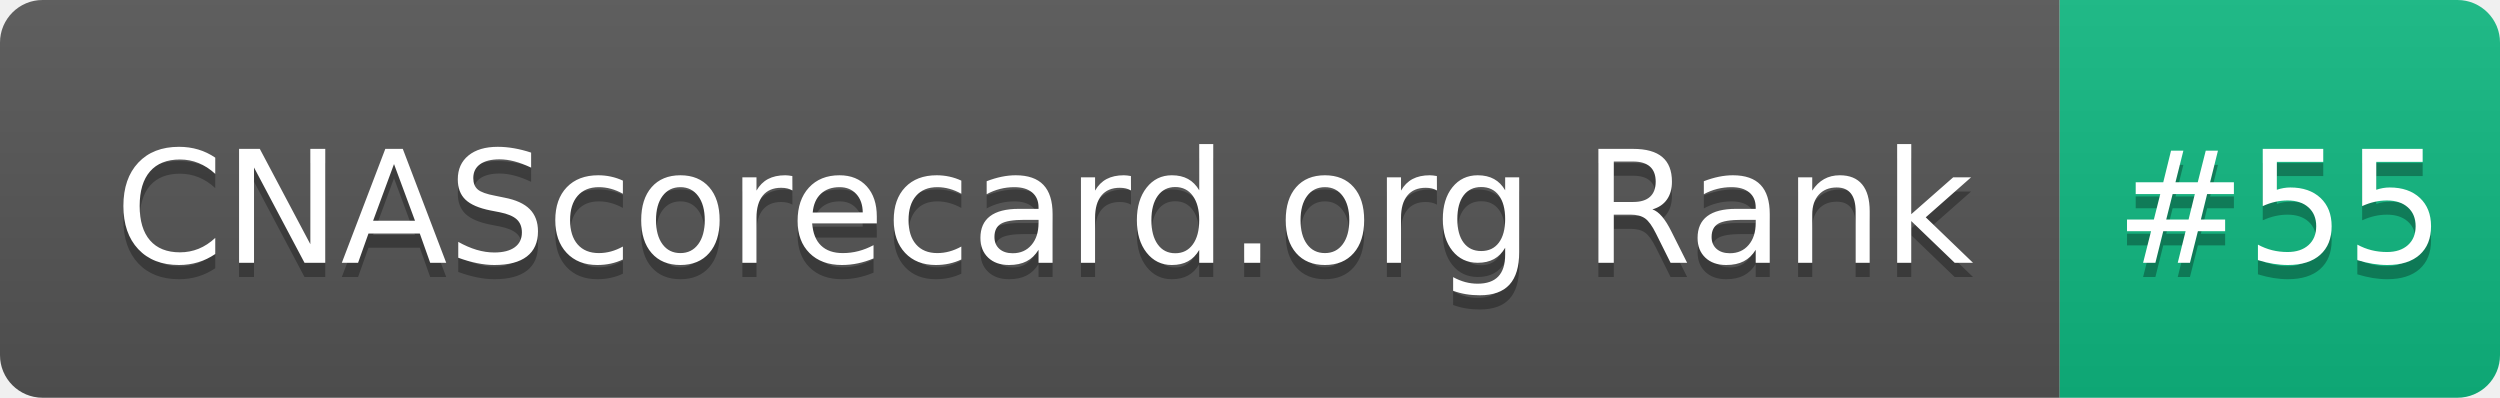
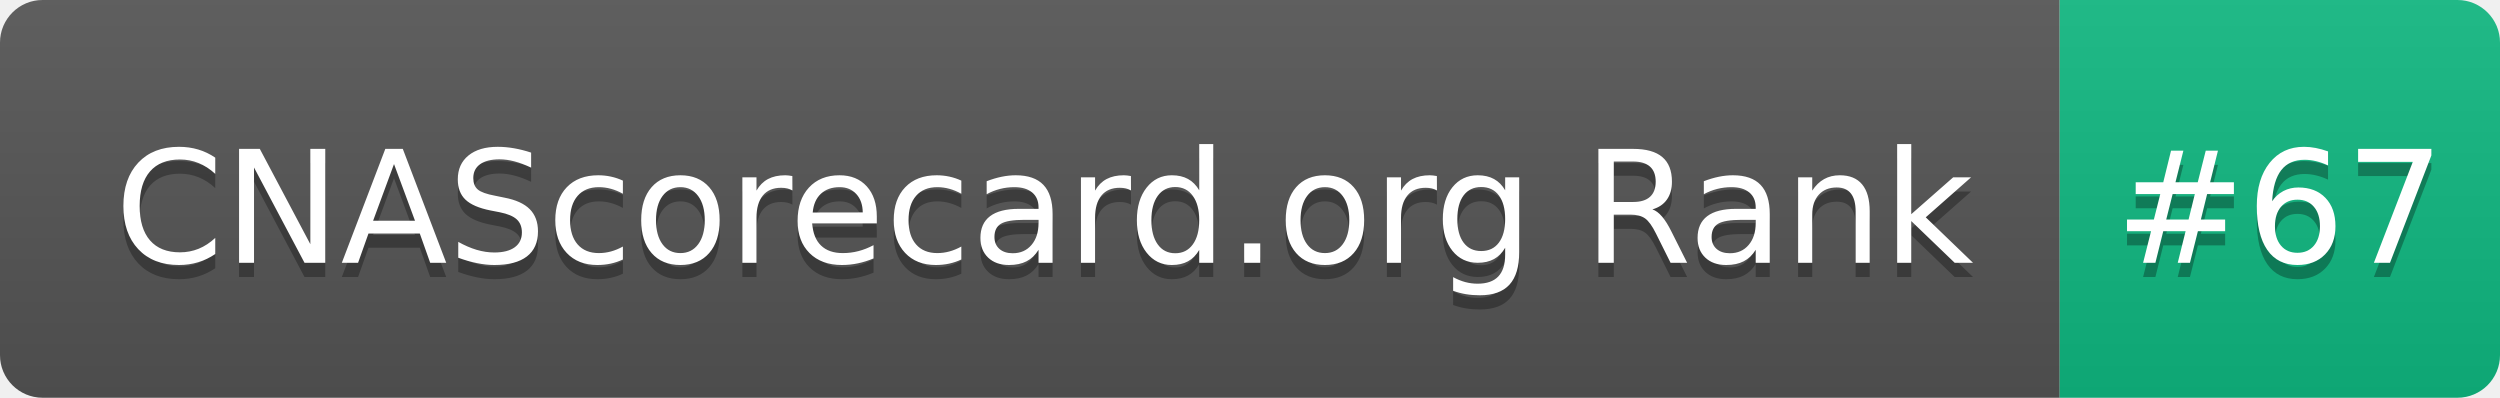
- <svg xmlns="http://www.w3.org/2000/svg" width="176" height="28" role="img" aria-label="CNAScorecard.org Rank: #55">
+ <svg xmlns="http://www.w3.org/2000/svg" width="176" height="28" role="img" aria-label="CNAScorecard.org Rank: #67">
  <linearGradient id="s" x2="0" y2="100%">
    <stop offset="0" stop-color="#bbb" stop-opacity=".1" />
    <stop offset="1" stop-opacity=".1" />
  </linearGradient>
  <clipPath id="r">
    <rect width="176" height="28" rx="3" fill="#fff" />
  </clipPath>
  <g clip-path="url(#r)">
    <rect width="145" height="28" fill="#555" />
    <rect x="145" width="31" height="28" fill="#10B981" />
    <rect width="176" height="28" fill="url(#s)" />
  </g>
  <g fill="#fff" text-anchor="middle" font-family="Verdana,Geneva,DejaVu Sans,sans-serif" text-rendering="geometricPrecision" font-size="110">
    <text aria-hidden="true" x="735" y="195" fill="#010101" fill-opacity=".3" transform="scale(.1)" textLength="1350">CNAScorecard.org Rank</text>
    <text x="735" y="185" transform="scale(.1)" fill="#fff" textLength="1350">CNAScorecard.org Rank</text>
-     <text aria-hidden="true" x="1605" y="195" fill="#010101" fill-opacity=".3" transform="scale(.1)" textLength="210">#55</text>
-     <text x="1605" y="185" transform="scale(.1)" fill="#fff" textLength="210">#55</text>
+     <text aria-hidden="true" x="1605" y="195" fill="#010101" fill-opacity=".3" transform="scale(.1)" textLength="210">#67</text>
+     <text x="1605" y="185" transform="scale(.1)" fill="#fff" textLength="210">#67</text>
  </g>
</svg>
